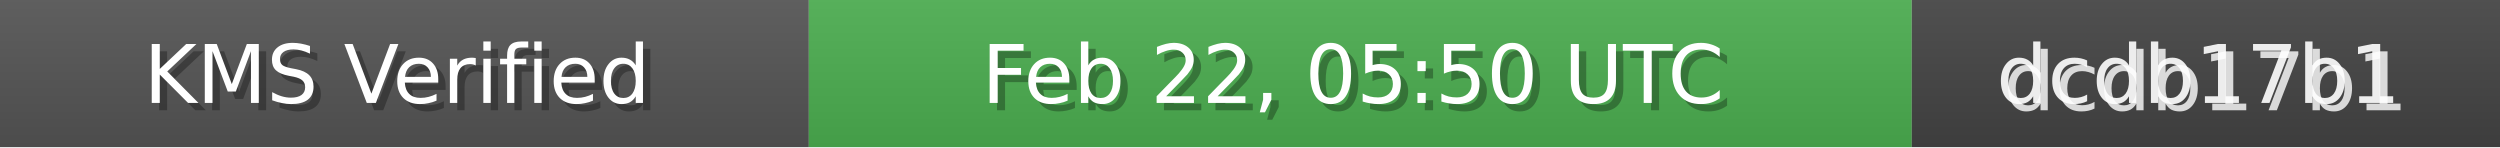
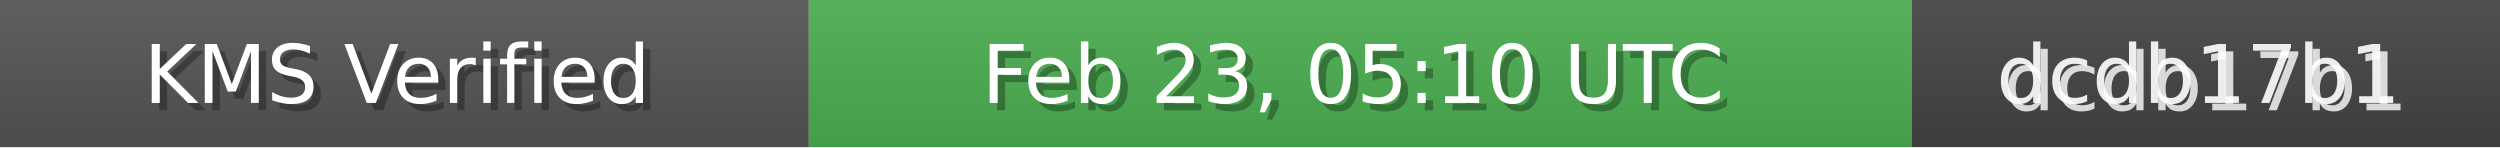
<svg xmlns="http://www.w3.org/2000/svg" width="340" height="20" role="img">
  <linearGradient id="bg" x2="0" y2="100%">
    <stop offset="0" stop-color="#bbb" stop-opacity=".1" />
    <stop offset="1" stop-opacity=".1" />
  </linearGradient>
  <rect width="110" height="20" fill="#555" />
  <rect x="110" width="150" height="20" fill="#4CAF50" />
  <rect x="260" width="80" height="20" fill="#444" />
  <rect width="340" height="20" fill="url(#bg)" />
  <g fill="#fff" text-anchor="middle" font-family="Verdana,Geneva,DejaVu Sans,sans-serif" font-size="11">
    <text x="55" y="15" fill="#000" fill-opacity=".3">KMS Verified</text>
    <text x="54" y="14">KMS Verified</text>
-     <text x="185" y="15" fill="#000" fill-opacity=".3">Feb 22, 05:50 UTC</text>
-     <text x="184" y="14">Feb 22, 05:50 UTC</text>
+     <text x="185" y="15" fill="#000" fill-opacity=".3">Feb 23, 05:10 UTC</text>
+     <text x="184" y="14">Feb 23, 05:10 UTC</text>
    <text x="300" y="15" fill="#fff" fill-opacity=".8">dcdb17b1</text>
    <text x="299" y="14" fill="#fff" fill-opacity=".9">dcdb17b1</text>
  </g>
</svg>
